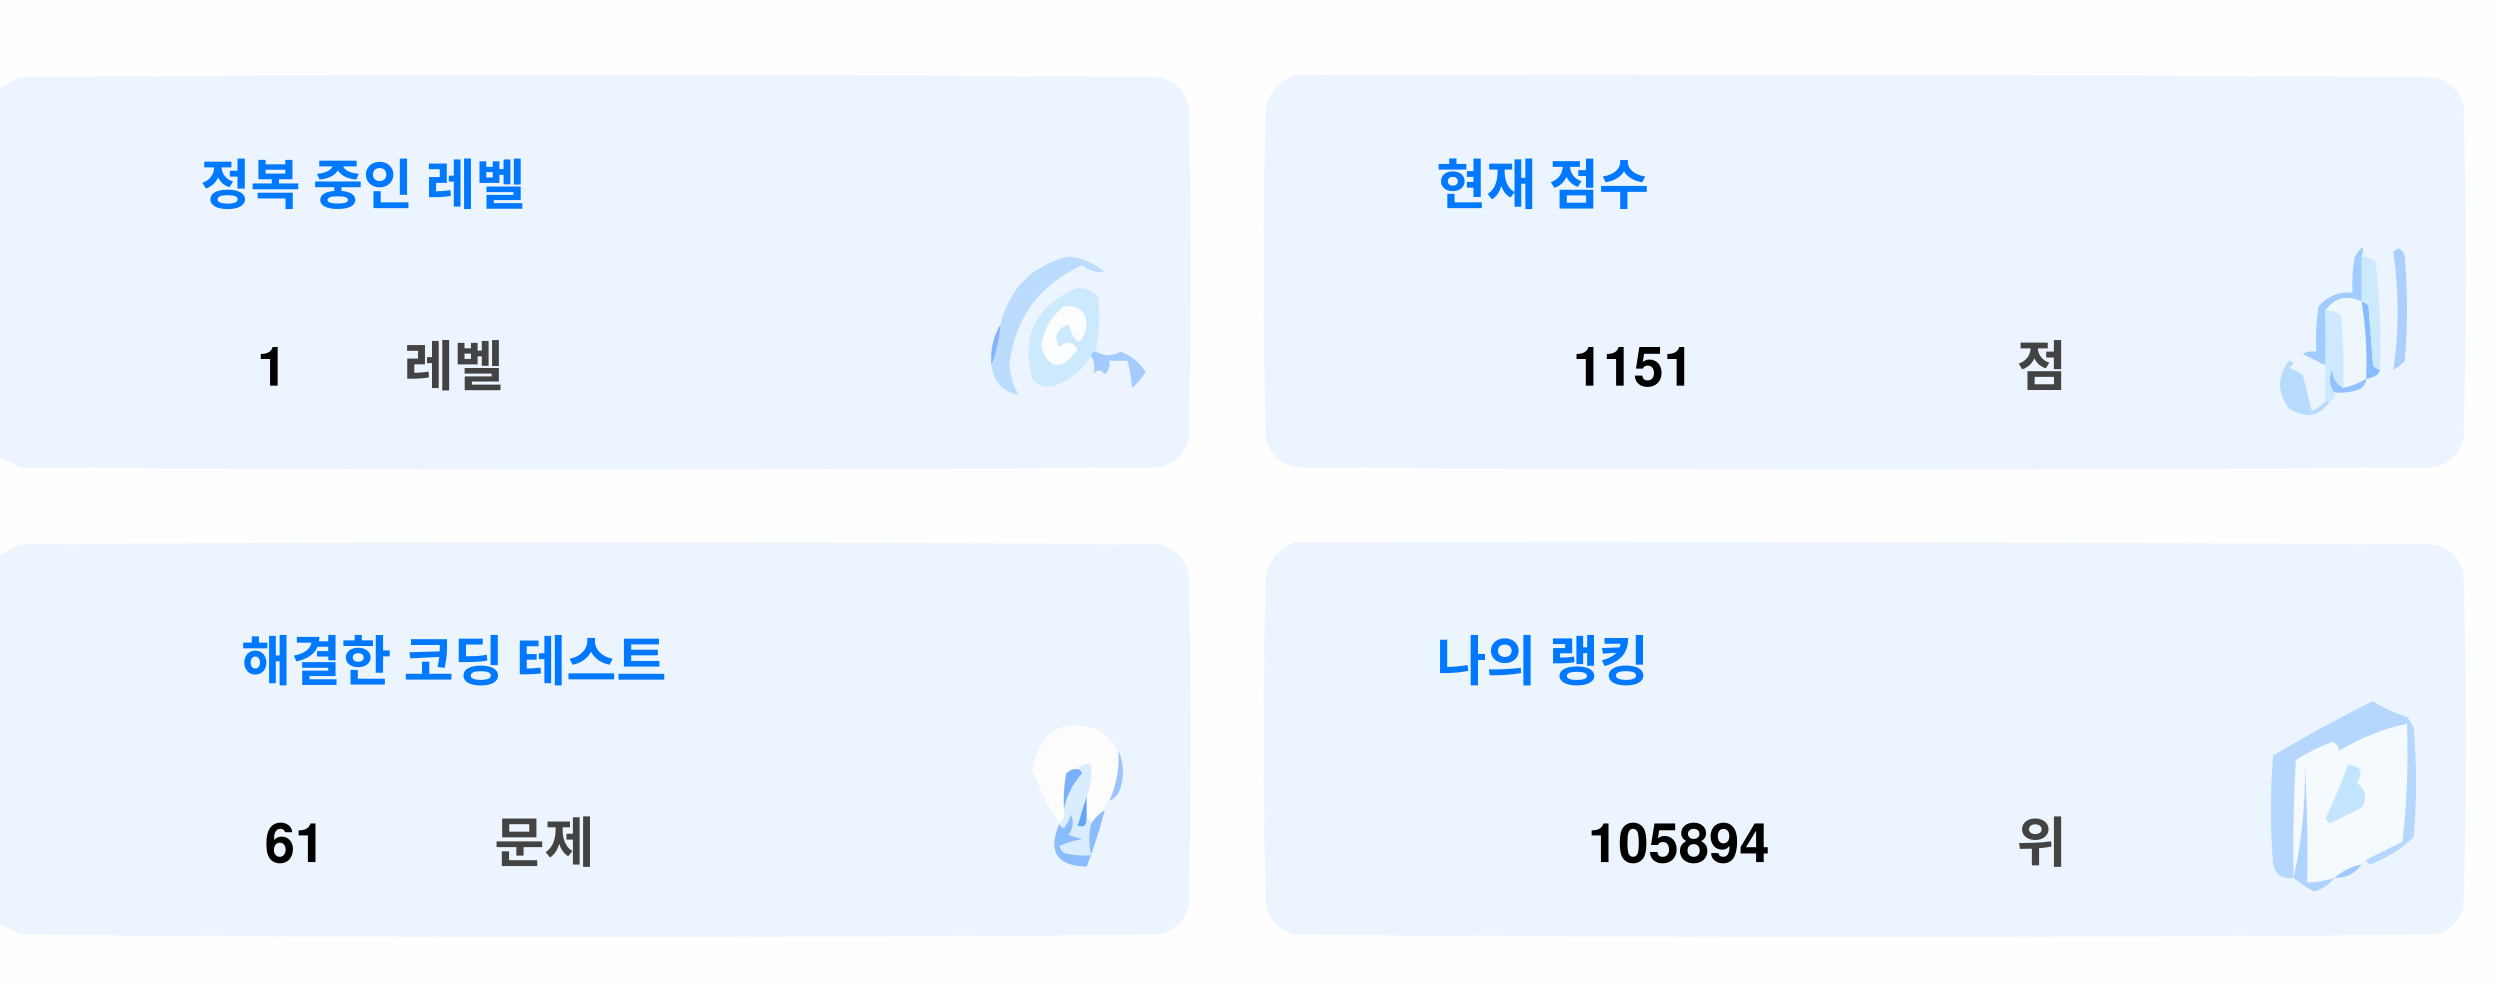
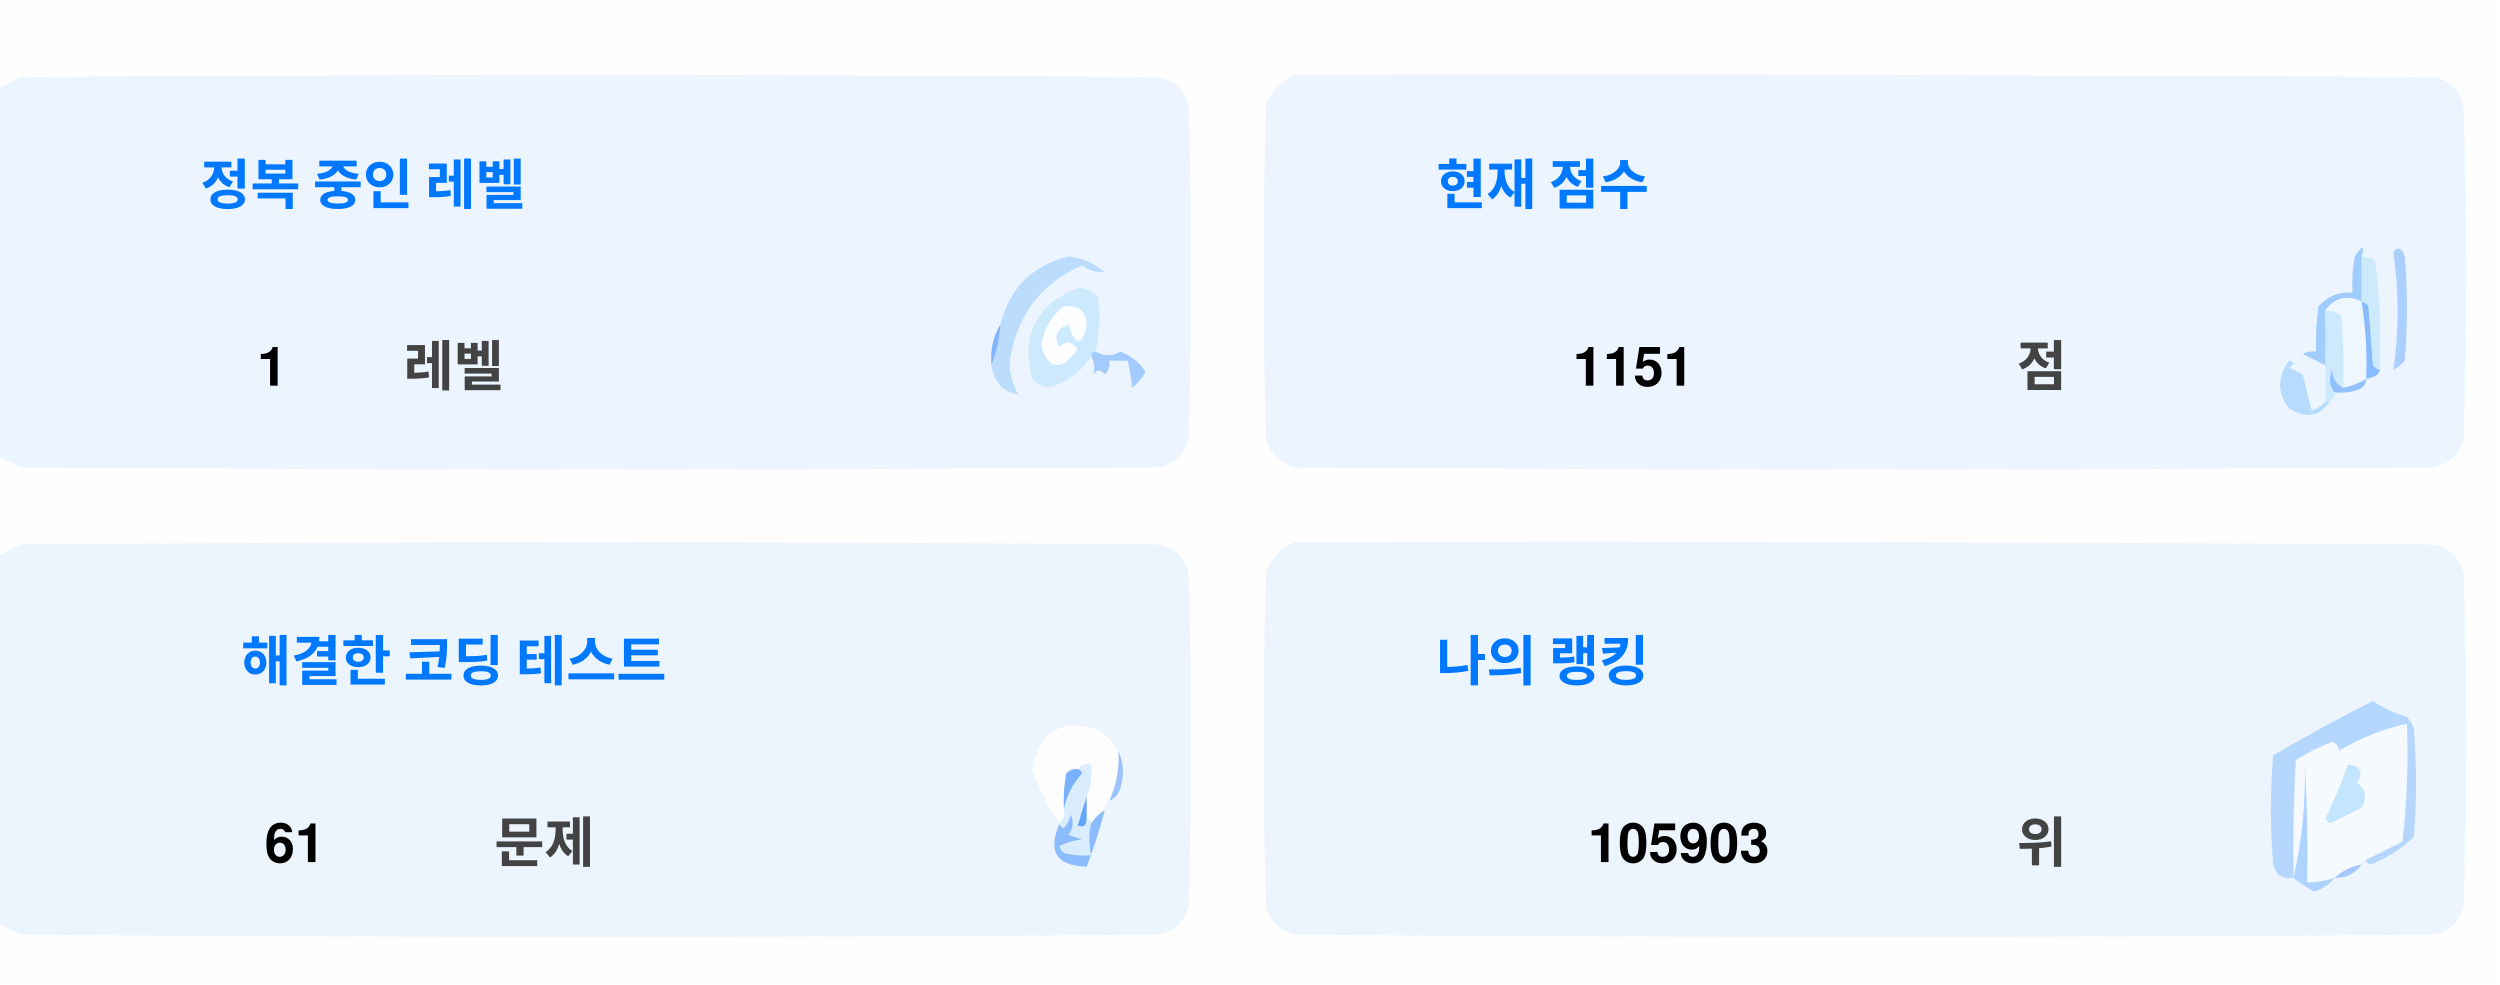
<svg xmlns="http://www.w3.org/2000/svg" version="1.1" width="551px" height="217px" style="shape-rendering:geometricPrecision; text-rendering:geometricPrecision; image-rendering:optimizeQuality; fill-rule:evenodd; clip-rule:evenodd">
  <style>.title {fill: #434343;font-size: 1rem;line-height: 1.5rem;font-weight: bold;font-family: -apple-system, BlinkMacSystemFont, Segoe UI, Helvetica, Arial, sans-serif, Apple Color Emoji, Segoe UI Emoji;}.desc {fill: #434343;font-size: 2.5rem;font-weight: bold;line-height: 1.5rem;font-family: -apple-system, BlinkMacSystemFont, Segoe UI, Helvetica, Arial, sans-serif, Apple Color Emoji, Segoe UI Emoji;}.desc-2 {fill: #434343;font-size: 1rem;font-weight: bold;line-height: 1.5rem;font-family: -apple-system, BlinkMacSystemFont, Segoe UI, Helvetica, Arial, sans-serif, Apple Color Emoji, Segoe UI Emoji;}.text, .desc {animation: twinkling 4s ease-in-out infinite;}@keyframes twinkling {40% { opacity: 1; }50% { opacity: 0.5; }60% { opacity: 1; }70% { opacity: 0.5; }80% { opacity: 1; }}</style>
  <g>
    <path style="opacity:1" fill="#fefefe" d="M -0.5,-0.5 C 183.167,-0.5 366.833,-0.5 550.5,-0.5C 550.5,71.833 550.5,144.167 550.5,216.5C 366.833,216.5 183.167,216.5 -0.5,216.5C -0.5,212.167 -0.5,207.833 -0.5,203.5C 1.14,204.32 2.807,205.153 4.5,206C 88.167,206.667 171.833,206.667 255.5,206C 259,205.167 261.167,203 262,199.5C 262.667,175.167 262.667,150.833 262,126.5C 261.167,123 259,120.833 255.5,120C 171.833,119.333 88.167,119.333 4.5,120C 2.807,120.847 1.14,121.68 -0.5,122.5C -0.5,115.167 -0.5,107.833 -0.5,100.5C 1.14,101.32 2.807,102.153 4.5,103C 88.167,103.667 171.833,103.667 255.5,103C 259,102.167 261.167,100 262,96.5C 262.667,72.167 262.667,47.833 262,23.5C 261.167,20 259,17.833 255.5,17C 171.833,16.333 88.167,16.333 4.5,17C 2.807,17.847 1.14,18.68 -0.5,19.5C -0.5,12.833 -0.5,6.167 -0.5,-0.5 Z" />
  </g>
  <g>
    <path style="opacity:1" fill="#ecf5ff" d="M -0.5,100.5 C -0.5,73.5 -0.5,46.5 -0.5,19.5C 1.14,18.68 2.807,17.847 4.5,17C 88.167,16.333 171.833,16.333 255.5,17C 259,17.833 261.167,20 262,23.5C 262.667,47.833 262.667,72.167 262,96.5C 261.167,100 259,102.167 255.5,103C 171.833,103.667 88.167,103.667 4.5,103C 2.807,102.153 1.14,101.32 -0.5,100.5 Z" />
  </g>
  <g>
    <path style="opacity:1" fill="#ecf5ff" d="M 285.5,16.5 C 369.167,16.333 452.834,16.5 536.5,17C 540,17.833 542.167,20 543,23.5C 543.667,47.833 543.667,72.167 543,96.5C 542.167,100 540,102.167 536.5,103C 452.833,103.667 369.167,103.667 285.5,103C 282,102.167 279.833,100 279,96.5C 278.333,72.167 278.333,47.833 279,23.5C 280.018,19.985 282.185,17.652 285.5,16.5 Z" />
  </g>
  <g>
    <path style="opacity:1" fill="#cdeafd" d="M 520.5,56.5 C 521.583,56.539 522.583,56.873 523.5,57.5C 524.498,65.472 524.831,73.472 524.5,81.5C 523.883,81.389 523.383,81.056 523,80.5C 522.667,76.167 522.333,71.833 522,67.5C 521.617,66.944 521.117,66.611 520.5,66.5C 520.5,63.167 520.5,59.833 520.5,56.5 Z" />
  </g>
  <g>
    <path style="opacity:1" fill="#abcfff" d="M 527.5,55.5 C 528.566,54.308 529.399,54.641 530,56.5C 530.667,64.167 530.667,71.833 530,79.5C 529.311,80.357 528.478,81.023 527.5,81.5C 528.758,73.08 528.758,64.414 527.5,55.5 Z" />
  </g>
  <g>
    <path style="opacity:1" fill="#bbdcfd" d="M 218.5,80.5 C 219.657,77.727 220.324,74.727 220.5,71.5C 222.49,63.51 227.49,58.51 235.5,56.5C 238.528,56.847 241.194,58.014 243.5,60C 241.744,60.141 240.078,59.641 238.5,58.5C 229.247,62.607 223.914,69.773 222.5,80C 222.565,82.526 223.232,84.859 224.5,87C 221.07,86.397 219.07,84.231 218.5,80.5 Z" />
  </g>
  <g>
    <path style="opacity:1" fill="#cde9fd" d="M 241.5,77.5 C 240.833,77.5 240.5,77.833 240.5,78.5C 238.628,81.529 235.961,83.695 232.5,85C 230.536,85.624 228.869,85.124 227.5,83.5C 225.021,73.791 228.354,67.124 237.5,63.5C 239.374,63.39 240.874,64.056 242,65.5C 242.497,69.524 242.331,73.524 241.5,77.5 Z" />
  </g>
  <g>
    <path style="opacity:1" fill="#fcfdfe" d="M 234.5,67.5 C 237.826,67.162 239.493,68.662 239.5,72C 238.334,76.434 237,76.267 235.5,71.5C 232.832,72.515 232.166,74.182 233.5,76.5C 235.017,75.089 236.351,75.256 237.5,77C 234.006,81.771 231.34,81.605 229.5,76.5C 229.904,72.771 231.571,69.771 234.5,67.5 Z" />
  </g>
  <g>
    <path style="opacity:1" fill="#a1ccfe" d="M 520.5,56.5 C 520.5,59.833 520.5,63.167 520.5,66.5C 517.238,64.922 514.572,65.589 512.5,68.5C 512.617,72.81 512.617,76.81 512.5,80.5C 510.86,79.68 509.193,78.847 507.5,78C 508.448,77.517 509.448,77.35 510.5,77.5C 510.335,74.15 510.502,70.817 511,67.5C 512.995,65.253 515.495,64.253 518.5,64.5C 518.336,61.813 518.503,59.146 519,56.5C 520.731,53.969 521.231,53.969 520.5,56.5 Z" />
  </g>
  <g>
    <path style="opacity:1" fill="#cde9fd" d="M 512.5,68.5 C 513.822,68.33 514.989,68.663 516,69.5C 516.499,74.823 516.666,80.156 516.5,85.5C 514.955,84.77 514.122,83.437 514,81.5C 513.22,83.387 513.387,85.054 514.5,86.5C 514.672,87.492 514.338,88.158 513.5,88.5C 513.167,88.5 512.833,88.5 512.5,88.5C 512.5,85.833 512.5,83.167 512.5,80.5C 512.617,76.81 512.617,72.81 512.5,68.5 Z" />
  </g>
  <g>
    <path style="opacity:1" fill="#eef6fe" d="M 520.5,66.5 C 521.407,72.106 521.74,77.773 521.5,83.5C 519.95,84.441 518.284,85.108 516.5,85.5C 516.666,80.156 516.499,74.823 516,69.5C 514.989,68.663 513.822,68.33 512.5,68.5C 514.572,65.589 517.238,64.922 520.5,66.5 Z" />
  </g>
  <g>
    <path style="opacity:1" fill="#88bcff" d="M 520.5,66.5 C 521.117,66.611 521.617,66.944 522,67.5C 522.333,71.833 522.667,76.167 523,80.5C 523.383,81.056 523.883,81.389 524.5,81.5C 524.445,82.469 523.445,83.136 521.5,83.5C 521.74,77.773 521.407,72.106 520.5,66.5 Z" />
  </g>
  <g>
    <path style="opacity:1" fill="#82b5fe" d="M 220.5,71.5 C 220.324,74.727 219.657,77.727 218.5,80.5C 218.215,77.171 218.882,74.171 220.5,71.5 Z" />
  </g>
  <g>
    <path style="opacity:1" fill="#a3cbfe" d="M 240.5,78.5 C 240.5,77.833 240.833,77.5 241.5,77.5C 243.391,78.536 245.224,78.536 247,77.5C 249.391,78.429 251.225,79.929 252.5,82C 251.681,83.319 250.681,84.486 249.5,85.5C 249.409,83.777 249.075,81.777 248.5,79.5C 247.167,79.5 245.833,79.5 244.5,79.5C 244.719,80.675 244.386,81.675 243.5,82.5C 242.575,81.359 241.741,81.359 241,82.5C 241.331,80.981 241.164,79.648 240.5,78.5 Z" />
  </g>
  <g>
    <path style="opacity:1" fill="#b7dbfd" d="M 512.5,88.5 C 512.833,88.5 513.167,88.5 513.5,88.5C 511.199,91.857 508.199,92.357 504.5,90C 501.872,86.535 501.872,83.035 504.5,79.5C 505.696,79.846 505.696,80.346 504.5,81C 505.5,81.5 506.5,82 507.5,82.5C 508.167,85.167 508.833,87.833 509.5,90.5C 510.739,90.058 511.739,89.391 512.5,88.5 Z" />
  </g>
  <g>
    <path style="opacity:1" fill="#92c1fe" d="M 516.5,85.5 C 518.284,85.108 519.95,84.441 521.5,83.5C 521.423,84.75 520.756,85.583 519.5,86C 517.866,86.493 516.199,86.66 514.5,86.5C 513.387,85.054 513.22,83.387 514,81.5C 514.122,83.437 514.955,84.77 516.5,85.5 Z" />
  </g>
  <g>
    <path style="opacity:1" fill="#ecf5fe" d="M -0.5,203.5 C -0.5,176.5 -0.5,149.5 -0.5,122.5C 1.14,121.68 2.807,120.847 4.5,120C 88.167,119.333 171.833,119.333 255.5,120C 259,120.833 261.167,123 262,126.5C 262.667,150.833 262.667,175.167 262,199.5C 261.167,203 259,205.167 255.5,206C 171.833,206.667 88.167,206.667 4.5,206C 2.807,205.153 1.14,204.32 -0.5,203.5 Z" />
  </g>
  <g>
    <path style="opacity:1" fill="#ecf5fe" d="M 285.5,119.5 C 369.167,119.333 452.834,119.5 536.5,120C 540,120.833 542.167,123 543,126.5C 543.667,150.833 543.667,175.167 543,199.5C 542.167,203 540,205.167 536.5,206C 452.833,206.667 369.167,206.667 285.5,206C 282,205.167 279.833,203 279,199.5C 278.333,175.167 278.333,150.833 279,126.5C 280.018,122.985 282.185,120.652 285.5,119.5 Z" />
  </g>
  <g>
    <path style="opacity:1" fill="#fdfdfe" d="M 246.5,165.5 C 246.758,169.367 246.092,173.034 244.5,176.5C 243.662,176.842 243.328,177.508 243.5,178.5C 242.272,179.306 241.272,180.306 240.5,181.5C 240.5,180.833 240.167,180.5 239.5,180.5C 239.5,178.833 239.5,177.167 239.5,175.5C 240.369,173.283 240.702,170.95 240.5,168.5C 239.209,168.263 238.209,168.596 237.5,169.5C 236.504,169.414 235.671,169.748 235,170.5C 234.503,173.146 234.336,175.813 234.5,178.5C 234.737,179.791 234.404,180.791 233.5,181.5C 230.986,177.806 228.986,173.806 227.5,169.5C 229.309,160.957 234.309,158.124 242.5,161C 244.07,162.397 245.404,163.897 246.5,165.5 Z" />
  </g>
  <g>
    <path style="opacity:1" fill="#f5faff" d="M 521.5,189.5 C 520.833,189.5 520.5,189.833 520.5,190.5C 518.181,190.992 516.181,191.992 514.5,193.5C 512.565,194.15 510.565,194.483 508.5,194.5C 508.666,185.827 508.5,177.16 508,168.5C 508.141,177.227 507.308,185.56 505.5,193.5C 505.334,184.827 505.5,176.16 506,167.5C 508.527,165.903 511.194,164.57 514,163.5C 515.011,163.892 515.511,164.559 515.5,165.5C 520.21,162.641 525.21,160.641 530.5,159.5C 530.831,168.192 530.498,176.859 529.5,185.5C 526.807,186.847 524.14,188.18 521.5,189.5 Z" />
  </g>
  <g>
    <path style="opacity:1" fill="#b6d7fd" d="M 521.5,189.5 C 524.14,188.18 526.807,186.847 529.5,185.5C 530.498,176.859 530.831,168.192 530.5,159.5C 525.21,160.641 520.21,162.641 515.5,165.5C 515.511,164.559 515.011,163.892 514,163.5C 511.194,164.57 508.527,165.903 506,167.5C 505.5,176.16 505.334,184.827 505.5,193.5C 503.089,193.863 501.589,192.863 501,190.5C 500.333,182.5 500.333,174.5 501,166.5C 508.173,162.246 515.507,158.246 523,154.5C 525.304,156.068 527.804,157.235 530.5,158C 531.126,158.75 531.626,159.584 532,160.5C 532.667,168.5 532.667,176.5 532,184.5C 529.292,187.111 526.125,189.111 522.5,190.5C 521.893,190.376 521.56,190.043 521.5,189.5 Z" />
  </g>
  <g>
    <path style="opacity:1" fill="#c3e5fe" d="M 517.5,168.5 C 520.317,168.801 520.984,170.134 519.5,172.5C 521.439,174.122 521.772,175.956 520.5,178C 518.167,179.167 515.833,180.333 513.5,181.5C 513.167,181.167 512.833,180.833 512.5,180.5C 514.414,176.515 516.081,172.515 517.5,168.5 Z" />
  </g>
  <g>
    <path style="opacity:1" fill="#7ab1fc" d="M 237.5,169.5 C 238.043,169.56 238.376,169.893 238.5,170.5C 236.395,172.836 235.062,175.503 234.5,178.5C 234.336,175.813 234.503,173.146 235,170.5C 235.671,169.748 236.504,169.414 237.5,169.5 Z" />
  </g>
  <g>
    <path style="opacity:1" fill="#afd3ff" d="M 514.5,193.5 C 513.378,194.947 511.878,195.947 510,196.5C 508.348,195.601 506.848,194.601 505.5,193.5C 507.308,185.56 508.141,177.227 508,168.5C 508.5,177.16 508.666,185.827 508.5,194.5C 510.565,194.483 512.565,194.15 514.5,193.5 Z" />
  </g>
  <g>
    <path style="opacity:1" fill="#9cc3fd" d="M 246.5,165.5 C 247.634,167.966 247.801,170.633 247,173.5C 246.623,174.942 245.79,175.942 244.5,176.5C 246.092,173.034 246.758,169.367 246.5,165.5 Z" />
  </g>
  <g>
    <path style="opacity:1" fill="#62a6fc" d="M 239.5,175.5 C 239.5,177.167 239.5,178.833 239.5,180.5C 239.483,182.028 238.816,182.528 237.5,182C 238.117,179.723 238.784,177.556 239.5,175.5 Z" />
  </g>
  <g>
    <path style="opacity:1" fill="#daedfe" d="M 237.5,169.5 C 238.209,168.596 239.209,168.263 240.5,168.5C 240.702,170.95 240.369,173.283 239.5,175.5C 238.784,177.556 238.117,179.723 237.5,182C 238.816,182.528 239.483,182.028 239.5,180.5C 240.167,180.5 240.5,180.833 240.5,181.5C 239.918,183.669 239.918,186.002 240.5,188.5C 238.473,188.662 236.473,188.495 234.5,188C 234.043,187.586 233.709,187.086 233.5,186.5C 235.078,185.702 236.744,185.202 238.5,185C 237.5,184.667 236.5,184.333 235.5,184C 236.554,182.612 236.72,181.112 236,179.5C 235.751,180.624 235.251,181.624 234.5,182.5C 233.893,182.376 233.56,182.043 233.5,181.5C 234.404,180.791 234.737,179.791 234.5,178.5C 235.062,175.503 236.395,172.836 238.5,170.5C 238.376,169.893 238.043,169.56 237.5,169.5 Z" />
  </g>
  <g>
    <path style="opacity:1" fill="#8bbcfd" d="M 243.5,178.5 C 242.395,182.803 241.062,186.969 239.5,191C 232.857,190.847 230.857,187.68 233.5,181.5C 233.56,182.043 233.893,182.376 234.5,182.5C 235.251,181.624 235.751,180.624 236,179.5C 236.72,181.112 236.554,182.612 235.5,184C 236.5,184.333 237.5,184.667 238.5,185C 236.744,185.202 235.078,185.702 233.5,186.5C 233.709,187.086 234.043,187.586 234.5,188C 236.473,188.495 238.473,188.662 240.5,188.5C 239.918,186.002 239.918,183.669 240.5,181.5C 241.272,180.306 242.272,179.306 243.5,178.5 Z" />
  </g>
  <g>
    <path style="opacity:1" fill="#a4c8ff" d="M 520.5,190.5 C 519.089,192.539 517.089,193.539 514.5,193.5C 516.181,191.992 518.181,190.992 520.5,190.5 Z" />
  </g>
  <text text-anchor="middle" x="80" y="45" class="title" style="fill:#0078ff;" stroke="#none" stroke-width="1">정복 중인 레벨</text>
  <text text-anchor="middle" x="60" y="85" class="desc" style="fill:#000000;" stroke="#none" stroke-width="1">1</text>
  <text text-anchor="middle" x="100" y="85" class="desc-2" style="fill:#434343;" stroke="#none" stroke-width="1">레벨</text>
  <text text-anchor="middle" x="340" y="45" class="title" style="fill:#0078ff;" stroke="#none" stroke-width="1">현재 점수</text>
  <text text-anchor="middle" x="360" y="85" class="desc" style="fill:#000000;" stroke="#none" stroke-width="1">1151</text>
  <text text-anchor="middle" x="450" y="85" class="desc-2" style="fill:#434343;" stroke="#none" stroke-width="1">점</text>
  <text text-anchor="middle" x="100" y="150" class="title" style="fill:#0078ff;" stroke="#none" stroke-width="1">해결한 코딩 테스트</text>
  <text text-anchor="middle" x="65" y="190" class="desc" style="fill:#000000;" stroke="#none" stroke-width="1">61</text>
  <text text-anchor="middle" x="120" y="190" class="desc-2" style="fill:#434343;" stroke="#none" stroke-width="1">문제</text>
  <text text-anchor="middle" x="340" y="150" class="title" style="fill:#0078ff;" stroke="#none" stroke-width="1">나의 랭킹</text>
-   <text text-anchor="middle" x="370" y="190" class="desc" style="fill:#000000;" stroke="#none" stroke-width="1">105894</text>
+   <text text-anchor="middle" x="370" y="190" class="desc" style="fill:#000000;" stroke="#none" stroke-width="1">105903</text>
  <text text-anchor="middle" x="450" y="190" class="desc-2" style="fill:#434343;" stroke="#none" stroke-width="1">위</text>
</svg>
